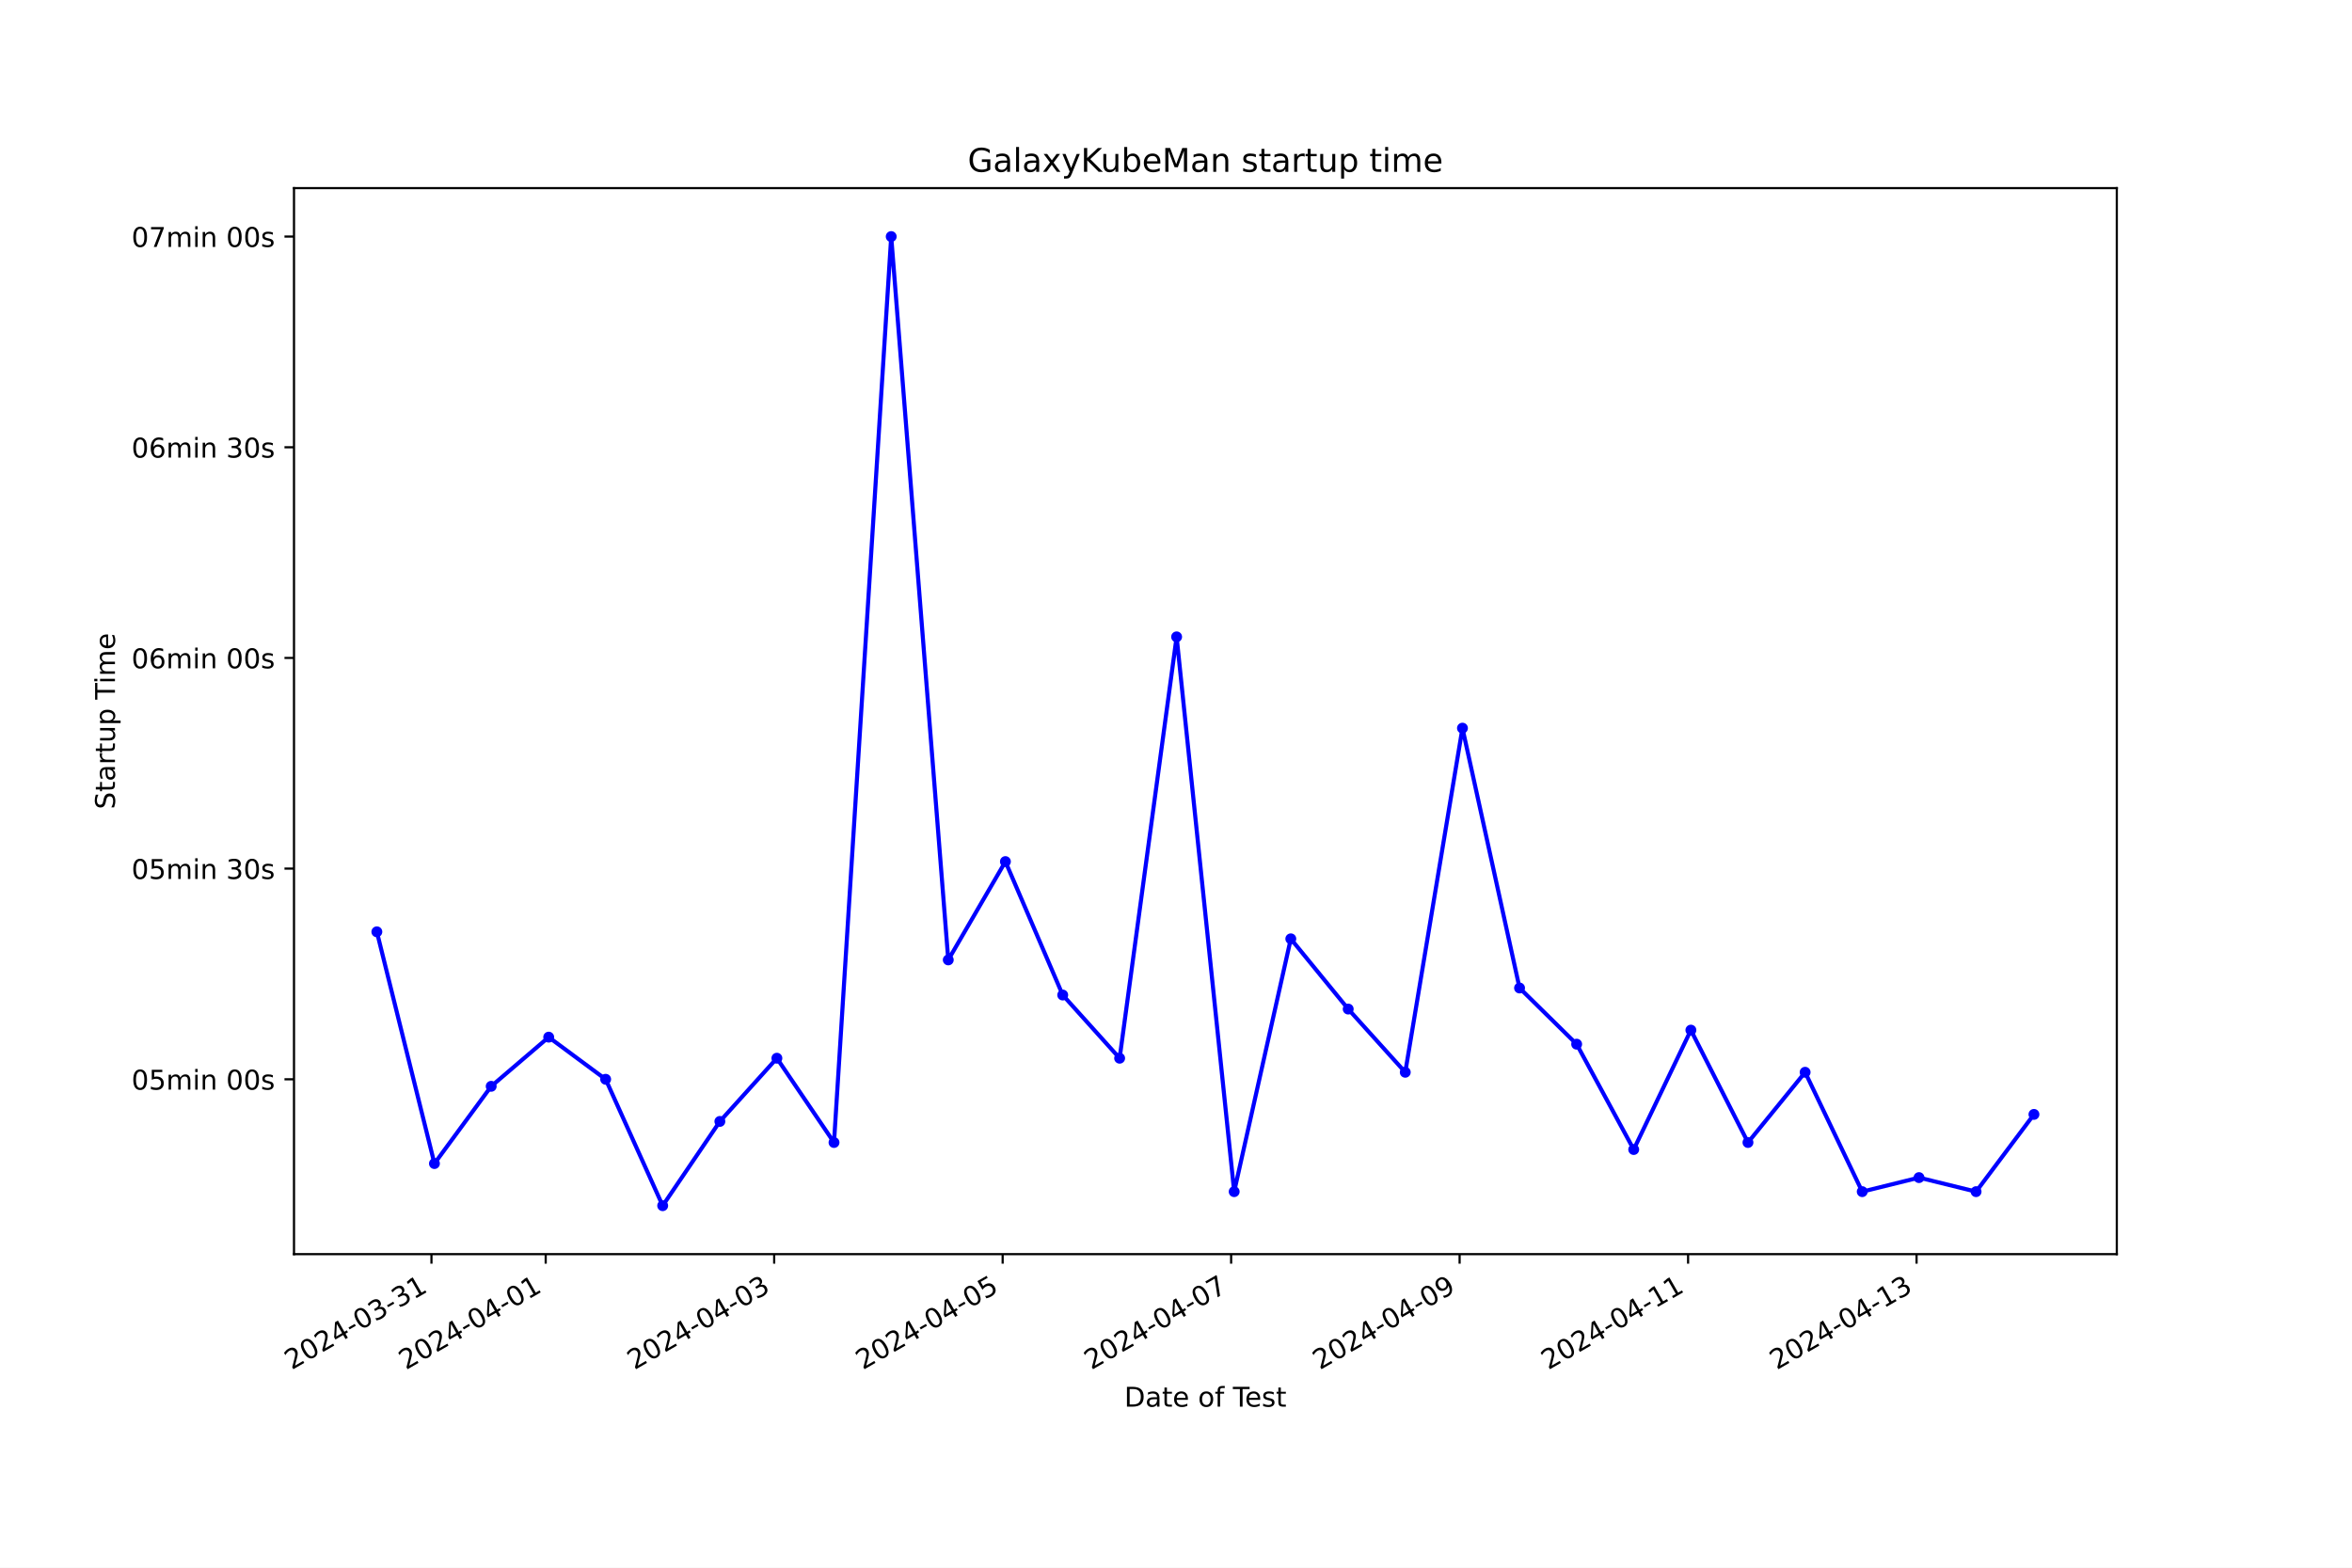
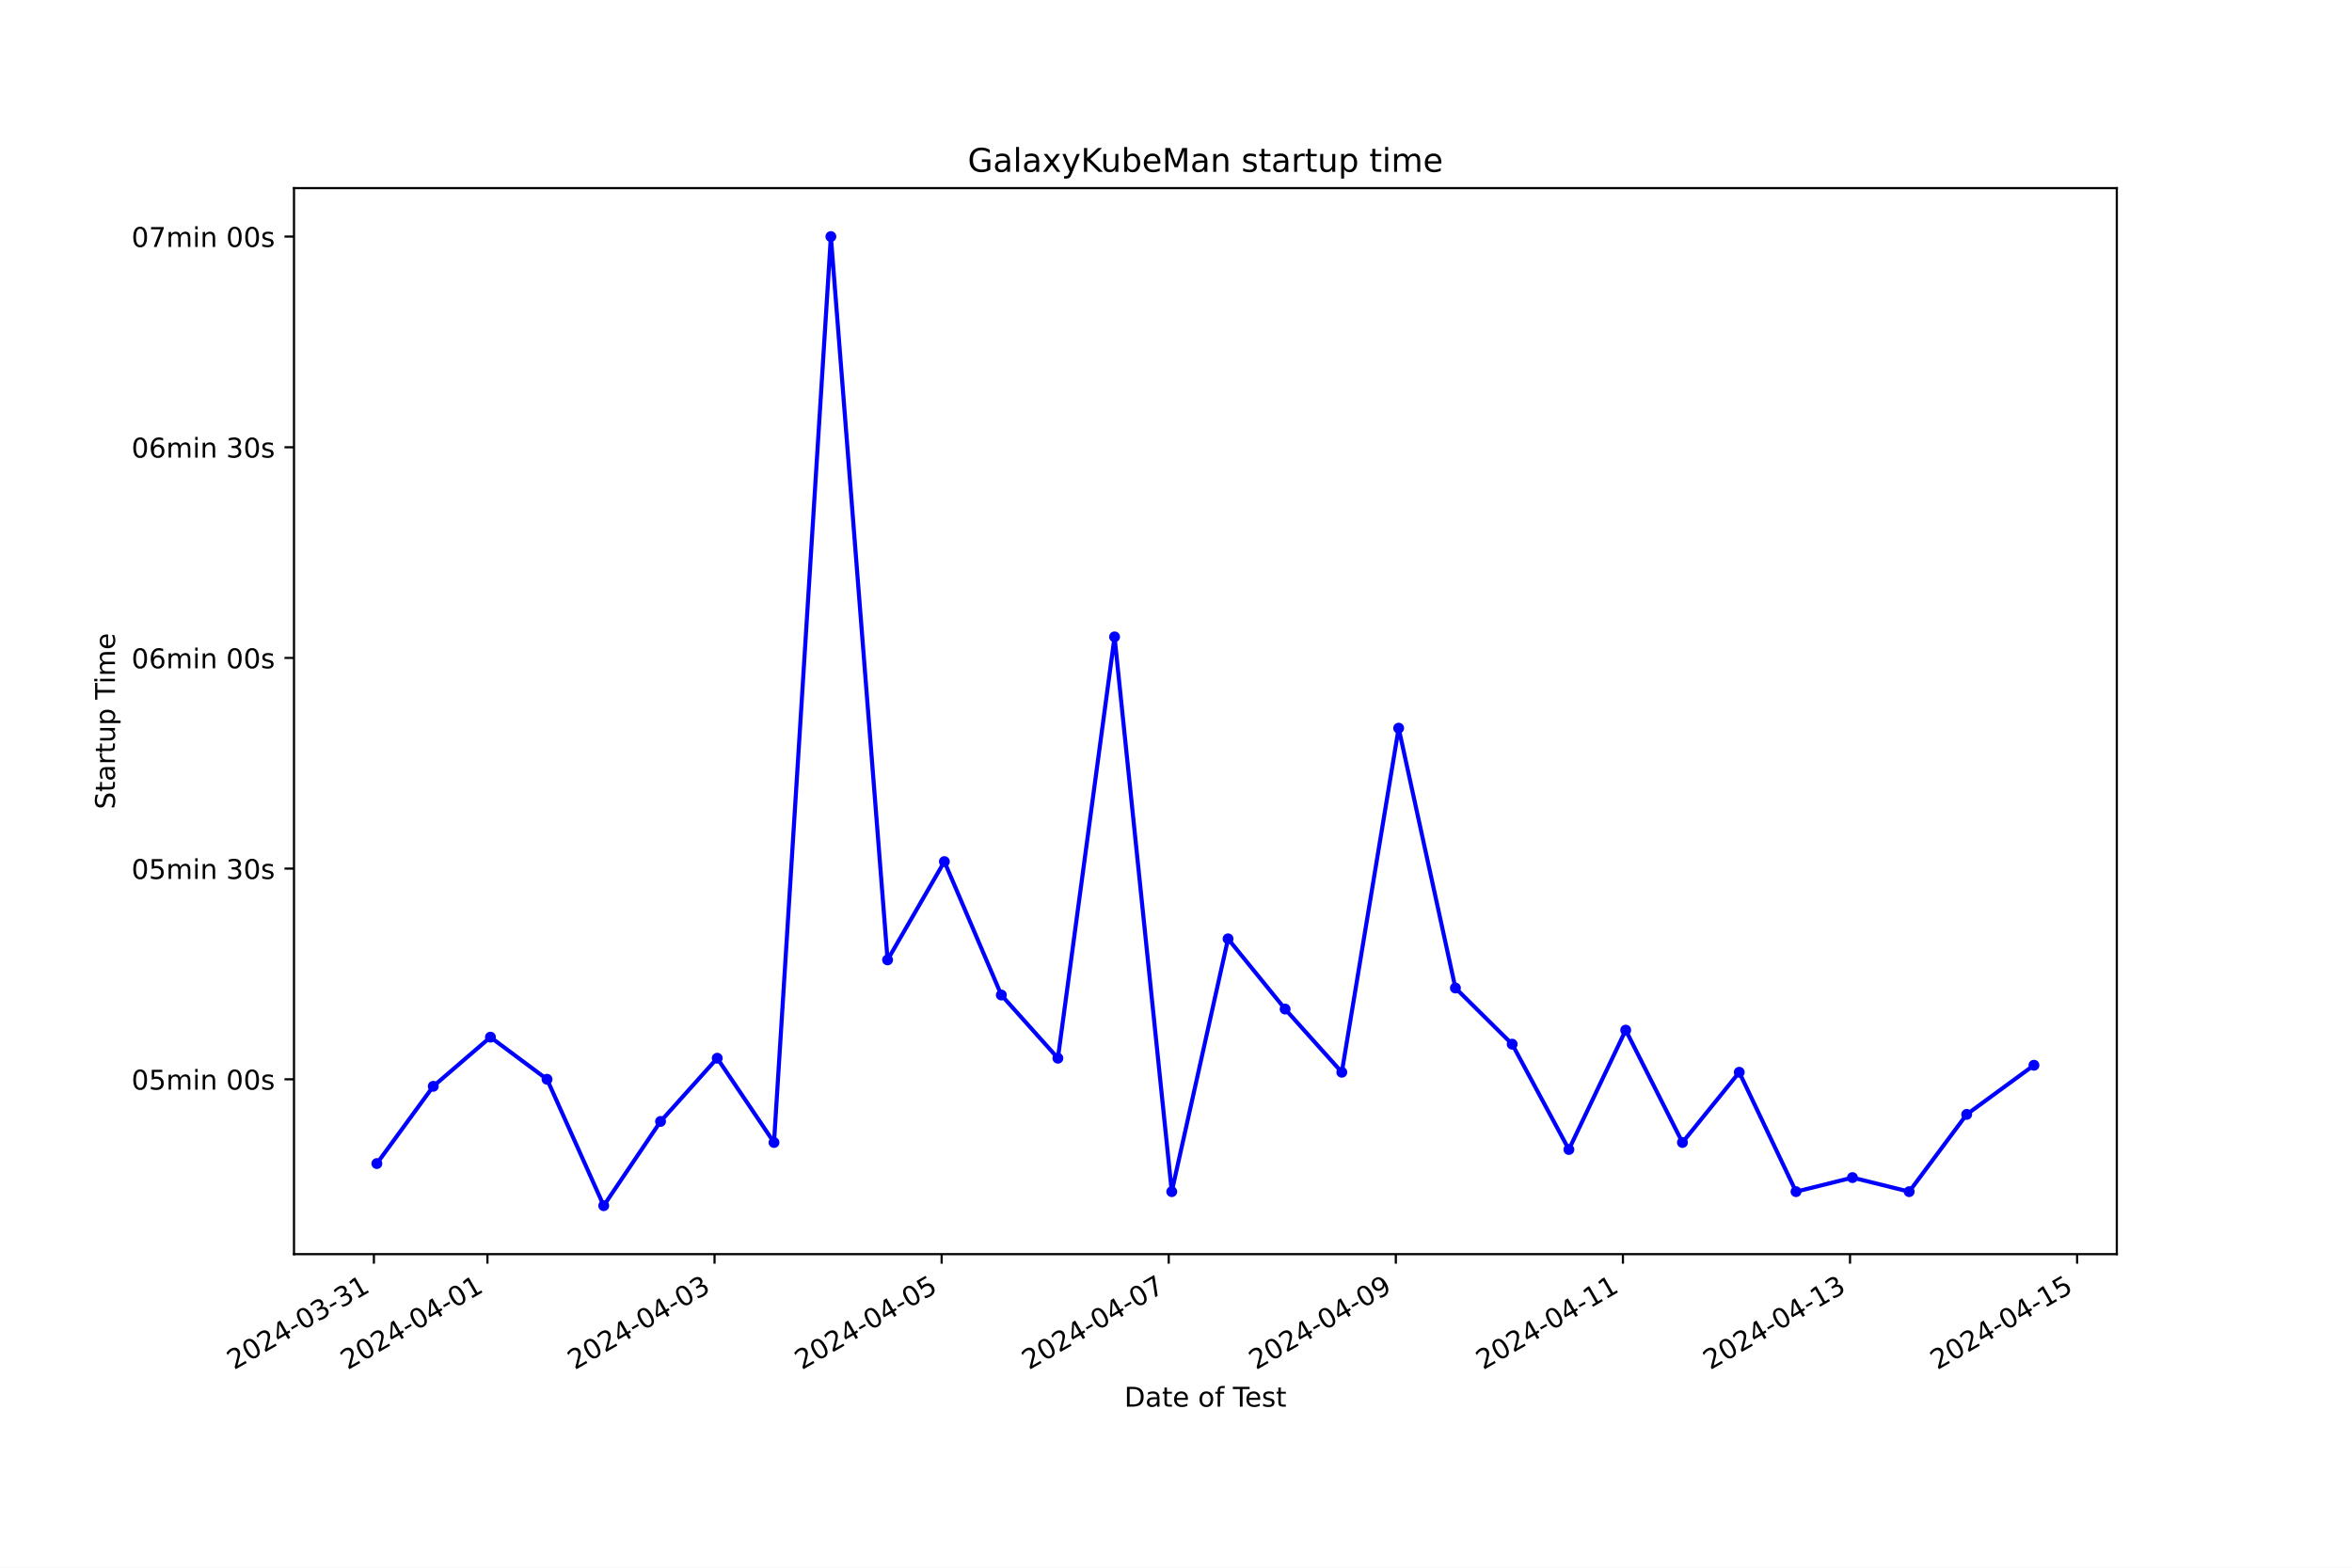
<svg xmlns="http://www.w3.org/2000/svg" xmlns:xlink="http://www.w3.org/1999/xlink" width="864pt" height="576pt" viewBox="0 0 864 576" version="1.1">
  <defs>
    <style type="text/css">*{stroke-linejoin: round; stroke-linecap: butt}</style>
  </defs>
  <g id="figure_1">
    <g id="patch_1">
      <path d="M 0 576  L 864 576  L 864 0  L 0 0  z " style="fill: #ffffff" />
    </g>
    <g id="axes_1">
      <g id="patch_2">
        <path d="M 108 460.8  L 777.6 460.8  L 777.6 69.12  L 108 69.12  z " style="fill: #ffffff" />
      </g>
      <g id="matplotlib.axis_1">
        <g id="xtick_1">
          <g id="line2d_1">
            <defs>
-               <path id="m3e0e79a6a7" d="M 0 0  L 0 3.5  " style="stroke: #000000; stroke-width: 0.8" />
+               <path id="m9669c6f14e" d="M 0 0  L 0 3.5  " style="stroke: #000000; stroke-width: 0.8" />
            </defs>
            <g>
-               <use xlink:href="#m3e0e79a6a7" x="158.497" y="460.8" style="stroke: #000000; stroke-width: 0.8" />
+               <use xlink:href="#m9669c6f14e" x="137.349" y="460.8" style="stroke: #000000; stroke-width: 0.8" />
            </g>
          </g>
          <g id="text_1">
-             <g transform="translate(107.1272 503.4383) rotate(-30) scale(0.1 -0.1)">
+             <g transform="translate(85.97922 503.4383) rotate(-30) scale(0.1 -0.1)">
              <defs>
                <path id="DejaVuSans-32" d="M 1228 531  L 3431 531  L 3431 0  L 469 0  L 469 531  Q 828 903 1448 1529  Q 2069 2156 2228 2338  Q 2531 2678 2651 2914  Q 2772 3150 2772 3378  Q 2772 3750 2511 3984  Q 2250 4219 1831 4219  Q 1534 4219 1204 4116  Q 875 4013 500 3803  L 500 4441  Q 881 4594 1212 4672  Q 1544 4750 1819 4750  Q 2544 4750 2975 4387  Q 3406 4025 3406 3419  Q 3406 3131 3298 2873  Q 3191 2616 2906 2266  Q 2828 2175 2409 1742  Q 1991 1309 1228 531  z " transform="scale(0.015625)" />
                <path id="DejaVuSans-30" d="M 2034 4250  Q 1547 4250 1301 3770  Q 1056 3291 1056 2328  Q 1056 1369 1301 889  Q 1547 409 2034 409  Q 2525 409 2770 889  Q 3016 1369 3016 2328  Q 3016 3291 2770 3770  Q 2525 4250 2034 4250  z M 2034 4750  Q 2819 4750 3233 4129  Q 3647 3509 3647 2328  Q 3647 1150 3233 529  Q 2819 -91 2034 -91  Q 1250 -91 836 529  Q 422 1150 422 2328  Q 422 3509 836 4129  Q 1250 4750 2034 4750  z " transform="scale(0.015625)" />
                <path id="DejaVuSans-34" d="M 2419 4116  L 825 1625  L 2419 1625  L 2419 4116  z M 2253 4666  L 3047 4666  L 3047 1625  L 3713 1625  L 3713 1100  L 3047 1100  L 3047 0  L 2419 0  L 2419 1100  L 313 1100  L 313 1709  L 2253 4666  z " transform="scale(0.015625)" />
                <path id="DejaVuSans-2d" d="M 313 2009  L 1997 2009  L 1997 1497  L 313 1497  L 313 2009  z " transform="scale(0.015625)" />
                <path id="DejaVuSans-33" d="M 2597 2516  Q 3050 2419 3304 2112  Q 3559 1806 3559 1356  Q 3559 666 3084 287  Q 2609 -91 1734 -91  Q 1441 -91 1130 -33  Q 819 25 488 141  L 488 750  Q 750 597 1062 519  Q 1375 441 1716 441  Q 2309 441 2620 675  Q 2931 909 2931 1356  Q 2931 1769 2642 2001  Q 2353 2234 1838 2234  L 1294 2234  L 1294 2753  L 1863 2753  Q 2328 2753 2575 2939  Q 2822 3125 2822 3475  Q 2822 3834 2567 4026  Q 2313 4219 1838 4219  Q 1578 4219 1281 4162  Q 984 4106 628 3988  L 628 4550  Q 988 4650 1302 4700  Q 1616 4750 1894 4750  Q 2613 4750 3031 4423  Q 3450 4097 3450 3541  Q 3450 3153 3228 2886  Q 3006 2619 2597 2516  z " transform="scale(0.015625)" />
                <path id="DejaVuSans-31" d="M 794 531  L 1825 531  L 1825 4091  L 703 3866  L 703 4441  L 1819 4666  L 2450 4666  L 2450 531  L 3481 531  L 3481 0  L 794 0  L 794 531  z " transform="scale(0.015625)" />
              </defs>
              <use xlink:href="#DejaVuSans-32" />
              <use xlink:href="#DejaVuSans-30" x="63.623" />
              <use xlink:href="#DejaVuSans-32" x="127.246" />
              <use xlink:href="#DejaVuSans-34" x="190.869" />
              <use xlink:href="#DejaVuSans-2d" x="254.492" />
              <use xlink:href="#DejaVuSans-30" x="290.576" />
              <use xlink:href="#DejaVuSans-33" x="354.199" />
              <use xlink:href="#DejaVuSans-2d" x="417.822" />
              <use xlink:href="#DejaVuSans-33" x="453.906" />
              <use xlink:href="#DejaVuSans-31" x="517.529" />
            </g>
          </g>
        </g>
        <g id="xtick_2">
          <g id="line2d_2">
            <g>
-               <use xlink:href="#m3e0e79a6a7" x="200.462" y="460.8" style="stroke: #000000; stroke-width: 0.8" />
+               <use xlink:href="#m9669c6f14e" x="179.06" y="460.8" style="stroke: #000000; stroke-width: 0.8" />
            </g>
          </g>
          <g id="text_2">
-             <g transform="translate(149.0924 503.4383) rotate(-30) scale(0.1 -0.1)">
+             <g transform="translate(127.691 503.4383) rotate(-30) scale(0.1 -0.1)">
              <use xlink:href="#DejaVuSans-32" />
              <use xlink:href="#DejaVuSans-30" x="63.623" />
              <use xlink:href="#DejaVuSans-32" x="127.246" />
              <use xlink:href="#DejaVuSans-34" x="190.869" />
              <use xlink:href="#DejaVuSans-2d" x="254.492" />
              <use xlink:href="#DejaVuSans-30" x="290.576" />
              <use xlink:href="#DejaVuSans-34" x="354.199" />
              <use xlink:href="#DejaVuSans-2d" x="417.822" />
              <use xlink:href="#DejaVuSans-30" x="453.906" />
              <use xlink:href="#DejaVuSans-31" x="517.529" />
            </g>
          </g>
        </g>
        <g id="xtick_3">
          <g id="line2d_3">
            <g>
-               <use xlink:href="#m3e0e79a6a7" x="284.392" y="460.8" style="stroke: #000000; stroke-width: 0.8" />
+               <use xlink:href="#m9669c6f14e" x="262.484" y="460.8" style="stroke: #000000; stroke-width: 0.8" />
            </g>
          </g>
          <g id="text_3">
-             <g transform="translate(233.0229 503.4383) rotate(-30) scale(0.1 -0.1)">
+             <g transform="translate(211.1146 503.4383) rotate(-30) scale(0.1 -0.1)">
              <use xlink:href="#DejaVuSans-32" />
              <use xlink:href="#DejaVuSans-30" x="63.623" />
              <use xlink:href="#DejaVuSans-32" x="127.246" />
              <use xlink:href="#DejaVuSans-34" x="190.869" />
              <use xlink:href="#DejaVuSans-2d" x="254.492" />
              <use xlink:href="#DejaVuSans-30" x="290.576" />
              <use xlink:href="#DejaVuSans-34" x="354.199" />
              <use xlink:href="#DejaVuSans-2d" x="417.822" />
              <use xlink:href="#DejaVuSans-30" x="453.906" />
              <use xlink:href="#DejaVuSans-33" x="517.529" />
            </g>
          </g>
        </g>
        <g id="xtick_4">
          <g id="line2d_4">
            <g>
-               <use xlink:href="#m3e0e79a6a7" x="368.323" y="460.8" style="stroke: #000000; stroke-width: 0.8" />
+               <use xlink:href="#m9669c6f14e" x="345.908" y="460.8" style="stroke: #000000; stroke-width: 0.8" />
            </g>
          </g>
          <g id="text_4">
-             <g transform="translate(316.9534 503.4383) rotate(-30) scale(0.1 -0.1)">
+             <g transform="translate(294.5382 503.4383) rotate(-30) scale(0.1 -0.1)">
              <defs>
                <path id="DejaVuSans-35" d="M 691 4666  L 3169 4666  L 3169 4134  L 1269 4134  L 1269 2991  Q 1406 3038 1543 3061  Q 1681 3084 1819 3084  Q 2600 3084 3056 2656  Q 3513 2228 3513 1497  Q 3513 744 3044 326  Q 2575 -91 1722 -91  Q 1428 -91 1123 -41  Q 819 9 494 109  L 494 744  Q 775 591 1075 516  Q 1375 441 1709 441  Q 2250 441 2565 725  Q 2881 1009 2881 1497  Q 2881 1984 2565 2268  Q 2250 2553 1709 2553  Q 1456 2553 1204 2497  Q 953 2441 691 2322  L 691 4666  z " transform="scale(0.015625)" />
              </defs>
              <use xlink:href="#DejaVuSans-32" />
              <use xlink:href="#DejaVuSans-30" x="63.623" />
              <use xlink:href="#DejaVuSans-32" x="127.246" />
              <use xlink:href="#DejaVuSans-34" x="190.869" />
              <use xlink:href="#DejaVuSans-2d" x="254.492" />
              <use xlink:href="#DejaVuSans-30" x="290.576" />
              <use xlink:href="#DejaVuSans-34" x="354.199" />
              <use xlink:href="#DejaVuSans-2d" x="417.822" />
              <use xlink:href="#DejaVuSans-30" x="453.906" />
              <use xlink:href="#DejaVuSans-35" x="517.529" />
            </g>
          </g>
        </g>
        <g id="xtick_5">
          <g id="line2d_5">
            <g>
-               <use xlink:href="#m3e0e79a6a7" x="452.253" y="460.8" style="stroke: #000000; stroke-width: 0.8" />
+               <use xlink:href="#m9669c6f14e" x="429.331" y="460.8" style="stroke: #000000; stroke-width: 0.8" />
            </g>
          </g>
          <g id="text_5">
-             <g transform="translate(400.8839 503.4383) rotate(-30) scale(0.1 -0.1)">
+             <g transform="translate(377.9618 503.4383) rotate(-30) scale(0.1 -0.1)">
              <defs>
                <path id="DejaVuSans-37" d="M 525 4666  L 3525 4666  L 3525 4397  L 1831 0  L 1172 0  L 2766 4134  L 525 4134  L 525 4666  z " transform="scale(0.015625)" />
              </defs>
              <use xlink:href="#DejaVuSans-32" />
              <use xlink:href="#DejaVuSans-30" x="63.623" />
              <use xlink:href="#DejaVuSans-32" x="127.246" />
              <use xlink:href="#DejaVuSans-34" x="190.869" />
              <use xlink:href="#DejaVuSans-2d" x="254.492" />
              <use xlink:href="#DejaVuSans-30" x="290.576" />
              <use xlink:href="#DejaVuSans-34" x="354.199" />
              <use xlink:href="#DejaVuSans-2d" x="417.822" />
              <use xlink:href="#DejaVuSans-30" x="453.906" />
              <use xlink:href="#DejaVuSans-37" x="517.529" />
            </g>
          </g>
        </g>
        <g id="xtick_6">
          <g id="line2d_6">
            <g>
-               <use xlink:href="#m3e0e79a6a7" x="536.184" y="460.8" style="stroke: #000000; stroke-width: 0.8" />
+               <use xlink:href="#m9669c6f14e" x="512.755" y="460.8" style="stroke: #000000; stroke-width: 0.8" />
            </g>
          </g>
          <g id="text_6">
-             <g transform="translate(484.8144 503.4383) rotate(-30) scale(0.1 -0.1)">
+             <g transform="translate(461.3854 503.4383) rotate(-30) scale(0.1 -0.1)">
              <defs>
                <path id="DejaVuSans-39" d="M 703 97  L 703 672  Q 941 559 1184 500  Q 1428 441 1663 441  Q 2288 441 2617 861  Q 2947 1281 2994 2138  Q 2813 1869 2534 1725  Q 2256 1581 1919 1581  Q 1219 1581 811 2004  Q 403 2428 403 3163  Q 403 3881 828 4315  Q 1253 4750 1959 4750  Q 2769 4750 3195 4129  Q 3622 3509 3622 2328  Q 3622 1225 3098 567  Q 2575 -91 1691 -91  Q 1453 -91 1209 -44  Q 966 3 703 97  z M 1959 2075  Q 2384 2075 2632 2365  Q 2881 2656 2881 3163  Q 2881 3666 2632 3958  Q 2384 4250 1959 4250  Q 1534 4250 1286 3958  Q 1038 3666 1038 3163  Q 1038 2656 1286 2365  Q 1534 2075 1959 2075  z " transform="scale(0.015625)" />
              </defs>
              <use xlink:href="#DejaVuSans-32" />
              <use xlink:href="#DejaVuSans-30" x="63.623" />
              <use xlink:href="#DejaVuSans-32" x="127.246" />
              <use xlink:href="#DejaVuSans-34" x="190.869" />
              <use xlink:href="#DejaVuSans-2d" x="254.492" />
              <use xlink:href="#DejaVuSans-30" x="290.576" />
              <use xlink:href="#DejaVuSans-34" x="354.199" />
              <use xlink:href="#DejaVuSans-2d" x="417.822" />
              <use xlink:href="#DejaVuSans-30" x="453.906" />
              <use xlink:href="#DejaVuSans-39" x="517.529" />
            </g>
          </g>
        </g>
        <g id="xtick_7">
          <g id="line2d_7">
            <g>
-               <use xlink:href="#m3e0e79a6a7" x="620.114" y="460.8" style="stroke: #000000; stroke-width: 0.8" />
+               <use xlink:href="#m9669c6f14e" x="596.178" y="460.8" style="stroke: #000000; stroke-width: 0.8" />
            </g>
          </g>
          <g id="text_7">
-             <g transform="translate(568.7449 503.4383) rotate(-30) scale(0.1 -0.1)">
+             <g transform="translate(544.809 503.4383) rotate(-30) scale(0.1 -0.1)">
              <use xlink:href="#DejaVuSans-32" />
              <use xlink:href="#DejaVuSans-30" x="63.623" />
              <use xlink:href="#DejaVuSans-32" x="127.246" />
              <use xlink:href="#DejaVuSans-34" x="190.869" />
              <use xlink:href="#DejaVuSans-2d" x="254.492" />
              <use xlink:href="#DejaVuSans-30" x="290.576" />
              <use xlink:href="#DejaVuSans-34" x="354.199" />
              <use xlink:href="#DejaVuSans-2d" x="417.822" />
              <use xlink:href="#DejaVuSans-31" x="453.906" />
              <use xlink:href="#DejaVuSans-31" x="517.529" />
            </g>
          </g>
        </g>
        <g id="xtick_8">
          <g id="line2d_8">
            <g>
-               <use xlink:href="#m3e0e79a6a7" x="704.045" y="460.8" style="stroke: #000000; stroke-width: 0.8" />
+               <use xlink:href="#m9669c6f14e" x="679.602" y="460.8" style="stroke: #000000; stroke-width: 0.8" />
            </g>
          </g>
          <g id="text_8">
-             <g transform="translate(652.6754 503.4383) rotate(-30) scale(0.1 -0.1)">
+             <g transform="translate(628.2327 503.4383) rotate(-30) scale(0.1 -0.1)">
              <use xlink:href="#DejaVuSans-32" />
              <use xlink:href="#DejaVuSans-30" x="63.623" />
              <use xlink:href="#DejaVuSans-32" x="127.246" />
              <use xlink:href="#DejaVuSans-34" x="190.869" />
              <use xlink:href="#DejaVuSans-2d" x="254.492" />
              <use xlink:href="#DejaVuSans-30" x="290.576" />
              <use xlink:href="#DejaVuSans-34" x="354.199" />
              <use xlink:href="#DejaVuSans-2d" x="417.822" />
              <use xlink:href="#DejaVuSans-31" x="453.906" />
              <use xlink:href="#DejaVuSans-33" x="517.529" />
            </g>
          </g>
        </g>
-         <g id="text_9">
+         <g id="xtick_9">
+           <g id="line2d_9">
+             <g>
+               <use xlink:href="#m9669c6f14e" x="763.026" y="460.8" style="stroke: #000000; stroke-width: 0.8" />
+             </g>
+           </g>
+           <g id="text_9">
+             <g transform="translate(711.6563 503.4383) rotate(-30) scale(0.1 -0.1)">
+               <use xlink:href="#DejaVuSans-32" />
+               <use xlink:href="#DejaVuSans-30" x="63.623" />
+               <use xlink:href="#DejaVuSans-32" x="127.246" />
+               <use xlink:href="#DejaVuSans-34" x="190.869" />
+               <use xlink:href="#DejaVuSans-2d" x="254.492" />
+               <use xlink:href="#DejaVuSans-30" x="290.576" />
+               <use xlink:href="#DejaVuSans-34" x="354.199" />
+               <use xlink:href="#DejaVuSans-2d" x="417.822" />
+               <use xlink:href="#DejaVuSans-31" x="453.906" />
+               <use xlink:href="#DejaVuSans-35" x="517.529" />
+             </g>
+           </g>
+         </g>
+         <g id="text_10">
          <g transform="translate(413.0063 516.8378) scale(0.1 -0.1)">
            <defs>
              <path id="DejaVuSans-44" d="M 1259 4147  L 1259 519  L 2022 519  Q 2988 519 3436 956  Q 3884 1394 3884 2338  Q 3884 3275 3436 3711  Q 2988 4147 2022 4147  L 1259 4147  z M 628 4666  L 1925 4666  Q 3281 4666 3915 4102  Q 4550 3538 4550 2338  Q 4550 1131 3912 565  Q 3275 0 1925 0  L 628 0  L 628 4666  z " transform="scale(0.015625)" />
              <path id="DejaVuSans-61" d="M 2194 1759  Q 1497 1759 1228 1600  Q 959 1441 959 1056  Q 959 750 1161 570  Q 1363 391 1709 391  Q 2188 391 2477 730  Q 2766 1069 2766 1631  L 2766 1759  L 2194 1759  z M 3341 1997  L 3341 0  L 2766 0  L 2766 531  Q 2569 213 2275 61  Q 1981 -91 1556 -91  Q 1019 -91 701 211  Q 384 513 384 1019  Q 384 1609 779 1909  Q 1175 2209 1959 2209  L 2766 2209  L 2766 2266  Q 2766 2663 2505 2880  Q 2244 3097 1772 3097  Q 1472 3097 1187 3025  Q 903 2953 641 2809  L 641 3341  Q 956 3463 1253 3523  Q 1550 3584 1831 3584  Q 2591 3584 2966 3190  Q 3341 2797 3341 1997  z " transform="scale(0.015625)" />
              <path id="DejaVuSans-74" d="M 1172 4494  L 1172 3500  L 2356 3500  L 2356 3053  L 1172 3053  L 1172 1153  Q 1172 725 1289 603  Q 1406 481 1766 481  L 2356 481  L 2356 0  L 1766 0  Q 1100 0 847 248  Q 594 497 594 1153  L 594 3053  L 172 3053  L 172 3500  L 594 3500  L 594 4494  L 1172 4494  z " transform="scale(0.015625)" />
              <path id="DejaVuSans-65" d="M 3597 1894  L 3597 1613  L 953 1613  Q 991 1019 1311 708  Q 1631 397 2203 397  Q 2534 397 2845 478  Q 3156 559 3463 722  L 3463 178  Q 3153 47 2828 -22  Q 2503 -91 2169 -91  Q 1331 -91 842 396  Q 353 884 353 1716  Q 353 2575 817 3079  Q 1281 3584 2069 3584  Q 2775 3584 3186 3129  Q 3597 2675 3597 1894  z M 3022 2063  Q 3016 2534 2758 2815  Q 2500 3097 2075 3097  Q 1594 3097 1305 2825  Q 1016 2553 972 2059  L 3022 2063  z " transform="scale(0.015625)" />
              <path id="DejaVuSans-20" transform="scale(0.015625)" />
              <path id="DejaVuSans-6f" d="M 1959 3097  Q 1497 3097 1228 2736  Q 959 2375 959 1747  Q 959 1119 1226 758  Q 1494 397 1959 397  Q 2419 397 2687 759  Q 2956 1122 2956 1747  Q 2956 2369 2687 2733  Q 2419 3097 1959 3097  z M 1959 3584  Q 2709 3584 3137 3096  Q 3566 2609 3566 1747  Q 3566 888 3137 398  Q 2709 -91 1959 -91  Q 1206 -91 779 398  Q 353 888 353 1747  Q 353 2609 779 3096  Q 1206 3584 1959 3584  z " transform="scale(0.015625)" />
              <path id="DejaVuSans-66" d="M 2375 4863  L 2375 4384  L 1825 4384  Q 1516 4384 1395 4259  Q 1275 4134 1275 3809  L 1275 3500  L 2222 3500  L 2222 3053  L 1275 3053  L 1275 0  L 697 0  L 697 3053  L 147 3053  L 147 3500  L 697 3500  L 697 3744  Q 697 4328 969 4595  Q 1241 4863 1831 4863  L 2375 4863  z " transform="scale(0.015625)" />
              <path id="DejaVuSans-54" d="M -19 4666  L 3928 4666  L 3928 4134  L 2272 4134  L 2272 0  L 1638 0  L 1638 4134  L -19 4134  L -19 4666  z " transform="scale(0.015625)" />
              <path id="DejaVuSans-73" d="M 2834 3397  L 2834 2853  Q 2591 2978 2328 3040  Q 2066 3103 1784 3103  Q 1356 3103 1142 2972  Q 928 2841 928 2578  Q 928 2378 1081 2264  Q 1234 2150 1697 2047  L 1894 2003  Q 2506 1872 2764 1633  Q 3022 1394 3022 966  Q 3022 478 2636 193  Q 2250 -91 1575 -91  Q 1294 -91 989 -36  Q 684 19 347 128  L 347 722  Q 666 556 975 473  Q 1284 391 1588 391  Q 1994 391 2212 530  Q 2431 669 2431 922  Q 2431 1156 2273 1281  Q 2116 1406 1581 1522  L 1381 1569  Q 847 1681 609 1914  Q 372 2147 372 2553  Q 372 3047 722 3315  Q 1072 3584 1716 3584  Q 2034 3584 2315 3537  Q 2597 3491 2834 3397  z " transform="scale(0.015625)" />
            </defs>
            <use xlink:href="#DejaVuSans-44" />
            <use xlink:href="#DejaVuSans-61" x="77.002" />
            <use xlink:href="#DejaVuSans-74" x="138.281" />
            <use xlink:href="#DejaVuSans-65" x="177.49" />
            <use xlink:href="#DejaVuSans-20" x="239.014" />
            <use xlink:href="#DejaVuSans-6f" x="270.801" />
            <use xlink:href="#DejaVuSans-66" x="331.982" />
            <use xlink:href="#DejaVuSans-20" x="367.188" />
            <use xlink:href="#DejaVuSans-54" x="398.975" />
            <use xlink:href="#DejaVuSans-65" x="443.059" />
            <use xlink:href="#DejaVuSans-73" x="504.582" />
            <use xlink:href="#DejaVuSans-74" x="556.682" />
          </g>
        </g>
      </g>
      <g id="matplotlib.axis_2">
        <g id="ytick_1">
-           <g id="line2d_9">
+           <g id="line2d_10">
            <defs>
-               <path id="mce3580a490" d="M 0 0  L -3.5 0  " style="stroke: #000000; stroke-width: 0.8" />
+               <path id="m47cb52f1c2" d="M 0 0  L -3.5 0  " style="stroke: #000000; stroke-width: 0.8" />
            </defs>
            <g>
-               <use xlink:href="#mce3580a490" x="108" y="396.552" style="stroke: #000000; stroke-width: 0.8" />
-             </g>
-           </g>
-           <g id="text_10">
+               <use xlink:href="#m47cb52f1c2" x="108" y="396.552" style="stroke: #000000; stroke-width: 0.8" />
+             </g>
+           </g>
+           <g id="text_11">
            <g transform="translate(48.30625 400.3513) scale(0.1 -0.1)">
              <defs>
                <path id="DejaVuSans-6d" d="M 3328 2828  Q 3544 3216 3844 3400  Q 4144 3584 4550 3584  Q 5097 3584 5394 3201  Q 5691 2819 5691 2113  L 5691 0  L 5113 0  L 5113 2094  Q 5113 2597 4934 2840  Q 4756 3084 4391 3084  Q 3944 3084 3684 2787  Q 3425 2491 3425 1978  L 3425 0  L 2847 0  L 2847 2094  Q 2847 2600 2669 2842  Q 2491 3084 2119 3084  Q 1678 3084 1418 2786  Q 1159 2488 1159 1978  L 1159 0  L 581 0  L 581 3500  L 1159 3500  L 1159 2956  Q 1356 3278 1631 3431  Q 1906 3584 2284 3584  Q 2666 3584 2933 3390  Q 3200 3197 3328 2828  z " transform="scale(0.015625)" />
                <path id="DejaVuSans-69" d="M 603 3500  L 1178 3500  L 1178 0  L 603 0  L 603 3500  z M 603 4863  L 1178 4863  L 1178 4134  L 603 4134  L 603 4863  z " transform="scale(0.015625)" />
                <path id="DejaVuSans-6e" d="M 3513 2113  L 3513 0  L 2938 0  L 2938 2094  Q 2938 2591 2744 2837  Q 2550 3084 2163 3084  Q 1697 3084 1428 2787  Q 1159 2491 1159 1978  L 1159 0  L 581 0  L 581 3500  L 1159 3500  L 1159 2956  Q 1366 3272 1645 3428  Q 1925 3584 2291 3584  Q 2894 3584 3203 3211  Q 3513 2838 3513 2113  z " transform="scale(0.015625)" />
              </defs>
              <use xlink:href="#DejaVuSans-30" />
              <use xlink:href="#DejaVuSans-35" x="63.623" />
              <use xlink:href="#DejaVuSans-6d" x="127.246" />
              <use xlink:href="#DejaVuSans-69" x="224.658" />
              <use xlink:href="#DejaVuSans-6e" x="252.441" />
              <use xlink:href="#DejaVuSans-20" x="315.82" />
              <use xlink:href="#DejaVuSans-30" x="347.607" />
              <use xlink:href="#DejaVuSans-30" x="411.23" />
              <use xlink:href="#DejaVuSans-73" x="474.854" />
            </g>
          </g>
        </g>
        <g id="ytick_2">
-           <g id="line2d_10">
-             <g>
-               <use xlink:href="#mce3580a490" x="108" y="319.145" style="stroke: #000000; stroke-width: 0.8" />
-             </g>
-           </g>
-           <g id="text_11">
+           <g id="line2d_11">
+             <g>
+               <use xlink:href="#m47cb52f1c2" x="108" y="319.145" style="stroke: #000000; stroke-width: 0.8" />
+             </g>
+           </g>
+           <g id="text_12">
            <g transform="translate(48.30625 322.9442) scale(0.1 -0.1)">
              <use xlink:href="#DejaVuSans-30" />
              <use xlink:href="#DejaVuSans-35" x="63.623" />
              <use xlink:href="#DejaVuSans-6d" x="127.246" />
              <use xlink:href="#DejaVuSans-69" x="224.658" />
              <use xlink:href="#DejaVuSans-6e" x="252.441" />
              <use xlink:href="#DejaVuSans-20" x="315.82" />
              <use xlink:href="#DejaVuSans-33" x="347.607" />
              <use xlink:href="#DejaVuSans-30" x="411.23" />
              <use xlink:href="#DejaVuSans-73" x="474.854" />
            </g>
          </g>
        </g>
        <g id="ytick_3">
-           <g id="line2d_11">
-             <g>
-               <use xlink:href="#mce3580a490" x="108" y="241.738" style="stroke: #000000; stroke-width: 0.8" />
-             </g>
-           </g>
-           <g id="text_12">
+           <g id="line2d_12">
+             <g>
+               <use xlink:href="#m47cb52f1c2" x="108" y="241.738" style="stroke: #000000; stroke-width: 0.8" />
+             </g>
+           </g>
+           <g id="text_13">
            <g transform="translate(48.30625 245.5371) scale(0.1 -0.1)">
              <defs>
                <path id="DejaVuSans-36" d="M 2113 2584  Q 1688 2584 1439 2293  Q 1191 2003 1191 1497  Q 1191 994 1439 701  Q 1688 409 2113 409  Q 2538 409 2786 701  Q 3034 994 3034 1497  Q 3034 2003 2786 2293  Q 2538 2584 2113 2584  z M 3366 4563  L 3366 3988  Q 3128 4100 2886 4159  Q 2644 4219 2406 4219  Q 1781 4219 1451 3797  Q 1122 3375 1075 2522  Q 1259 2794 1537 2939  Q 1816 3084 2150 3084  Q 2853 3084 3261 2657  Q 3669 2231 3669 1497  Q 3669 778 3244 343  Q 2819 -91 2113 -91  Q 1303 -91 875 529  Q 447 1150 447 2328  Q 447 3434 972 4092  Q 1497 4750 2381 4750  Q 2619 4750 2861 4703  Q 3103 4656 3366 4563  z " transform="scale(0.015625)" />
              </defs>
              <use xlink:href="#DejaVuSans-30" />
              <use xlink:href="#DejaVuSans-36" x="63.623" />
              <use xlink:href="#DejaVuSans-6d" x="127.246" />
              <use xlink:href="#DejaVuSans-69" x="224.658" />
              <use xlink:href="#DejaVuSans-6e" x="252.441" />
              <use xlink:href="#DejaVuSans-20" x="315.82" />
              <use xlink:href="#DejaVuSans-30" x="347.607" />
              <use xlink:href="#DejaVuSans-30" x="411.23" />
              <use xlink:href="#DejaVuSans-73" x="474.854" />
            </g>
          </g>
        </g>
        <g id="ytick_4">
-           <g id="line2d_12">
-             <g>
-               <use xlink:href="#mce3580a490" x="108" y="164.331" style="stroke: #000000; stroke-width: 0.8" />
-             </g>
-           </g>
-           <g id="text_13">
+           <g id="line2d_13">
+             <g>
+               <use xlink:href="#m47cb52f1c2" x="108" y="164.331" style="stroke: #000000; stroke-width: 0.8" />
+             </g>
+           </g>
+           <g id="text_14">
            <g transform="translate(48.30625 168.13) scale(0.1 -0.1)">
              <use xlink:href="#DejaVuSans-30" />
              <use xlink:href="#DejaVuSans-36" x="63.623" />
              <use xlink:href="#DejaVuSans-6d" x="127.246" />
              <use xlink:href="#DejaVuSans-69" x="224.658" />
              <use xlink:href="#DejaVuSans-6e" x="252.441" />
              <use xlink:href="#DejaVuSans-20" x="315.82" />
              <use xlink:href="#DejaVuSans-33" x="347.607" />
              <use xlink:href="#DejaVuSans-30" x="411.23" />
              <use xlink:href="#DejaVuSans-73" x="474.854" />
            </g>
          </g>
        </g>
        <g id="ytick_5">
-           <g id="line2d_13">
-             <g>
-               <use xlink:href="#mce3580a490" x="108" y="86.924" style="stroke: #000000; stroke-width: 0.8" />
-             </g>
-           </g>
-           <g id="text_14">
+           <g id="line2d_14">
+             <g>
+               <use xlink:href="#m47cb52f1c2" x="108" y="86.924" style="stroke: #000000; stroke-width: 0.8" />
+             </g>
+           </g>
+           <g id="text_15">
            <g transform="translate(48.30625 90.72285) scale(0.1 -0.1)">
              <use xlink:href="#DejaVuSans-30" />
              <use xlink:href="#DejaVuSans-37" x="63.623" />
              <use xlink:href="#DejaVuSans-6d" x="127.246" />
              <use xlink:href="#DejaVuSans-69" x="224.658" />
              <use xlink:href="#DejaVuSans-6e" x="252.441" />
              <use xlink:href="#DejaVuSans-20" x="315.82" />
              <use xlink:href="#DejaVuSans-30" x="347.607" />
              <use xlink:href="#DejaVuSans-30" x="411.23" />
              <use xlink:href="#DejaVuSans-73" x="474.854" />
            </g>
          </g>
        </g>
-         <g id="text_15">
+         <g id="text_16">
          <g transform="translate(42.22656 297.3397) rotate(-90) scale(0.1 -0.1)">
            <defs>
              <path id="DejaVuSans-53" d="M 3425 4513  L 3425 3897  Q 3066 4069 2747 4153  Q 2428 4238 2131 4238  Q 1616 4238 1336 4038  Q 1056 3838 1056 3469  Q 1056 3159 1242 3001  Q 1428 2844 1947 2747  L 2328 2669  Q 3034 2534 3370 2195  Q 3706 1856 3706 1288  Q 3706 609 3251 259  Q 2797 -91 1919 -91  Q 1588 -91 1214 -16  Q 841 59 441 206  L 441 856  Q 825 641 1194 531  Q 1563 422 1919 422  Q 2459 422 2753 634  Q 3047 847 3047 1241  Q 3047 1584 2836 1778  Q 2625 1972 2144 2069  L 1759 2144  Q 1053 2284 737 2584  Q 422 2884 422 3419  Q 422 4038 858 4394  Q 1294 4750 2059 4750  Q 2388 4750 2728 4690  Q 3069 4631 3425 4513  z " transform="scale(0.015625)" />
              <path id="DejaVuSans-72" d="M 2631 2963  Q 2534 3019 2420 3045  Q 2306 3072 2169 3072  Q 1681 3072 1420 2755  Q 1159 2438 1159 1844  L 1159 0  L 581 0  L 581 3500  L 1159 3500  L 1159 2956  Q 1341 3275 1631 3429  Q 1922 3584 2338 3584  Q 2397 3584 2469 3576  Q 2541 3569 2628 3553  L 2631 2963  z " transform="scale(0.015625)" />
              <path id="DejaVuSans-75" d="M 544 1381  L 544 3500  L 1119 3500  L 1119 1403  Q 1119 906 1312 657  Q 1506 409 1894 409  Q 2359 409 2629 706  Q 2900 1003 2900 1516  L 2900 3500  L 3475 3500  L 3475 0  L 2900 0  L 2900 538  Q 2691 219 2414 64  Q 2138 -91 1772 -91  Q 1169 -91 856 284  Q 544 659 544 1381  z M 1991 3584  L 1991 3584  z " transform="scale(0.015625)" />
              <path id="DejaVuSans-70" d="M 1159 525  L 1159 -1331  L 581 -1331  L 581 3500  L 1159 3500  L 1159 2969  Q 1341 3281 1617 3432  Q 1894 3584 2278 3584  Q 2916 3584 3314 3078  Q 3713 2572 3713 1747  Q 3713 922 3314 415  Q 2916 -91 2278 -91  Q 1894 -91 1617 61  Q 1341 213 1159 525  z M 3116 1747  Q 3116 2381 2855 2742  Q 2594 3103 2138 3103  Q 1681 3103 1420 2742  Q 1159 2381 1159 1747  Q 1159 1113 1420 752  Q 1681 391 2138 391  Q 2594 391 2855 752  Q 3116 1113 3116 1747  z " transform="scale(0.015625)" />
            </defs>
            <use xlink:href="#DejaVuSans-53" />
            <use xlink:href="#DejaVuSans-74" x="63.477" />
            <use xlink:href="#DejaVuSans-61" x="102.686" />
            <use xlink:href="#DejaVuSans-72" x="163.965" />
            <use xlink:href="#DejaVuSans-74" x="205.078" />
            <use xlink:href="#DejaVuSans-75" x="244.287" />
            <use xlink:href="#DejaVuSans-70" x="307.666" />
            <use xlink:href="#DejaVuSans-20" x="371.143" />
            <use xlink:href="#DejaVuSans-54" x="402.93" />
            <use xlink:href="#DejaVuSans-69" x="460.889" />
            <use xlink:href="#DejaVuSans-6d" x="488.672" />
            <use xlink:href="#DejaVuSans-65" x="586.084" />
          </g>
        </g>
      </g>
-       <g id="line2d_14">
-         <path d="M 747.164 409.453  L 725.906 437.836  L 704.942 432.675  L 684.085 437.836  L 663.107 393.972  L 642.113 419.774  L 621.142 378.49  L 600.138 422.354  L 579.18 383.651  L 558.203 363.009  L 537.23 267.54  L 516.221 393.972  L 495.261 370.75  L 474.174 344.947  L 453.371 437.836  L 432.23 233.997  L 411.292 388.811  L 390.384 365.589  L 369.336 316.565  L 348.345 352.688  L 327.385 86.924  L 306.371 419.774  L 285.389 388.811  L 264.442 412.034  L 243.433 442.996  L 222.486 396.552  L 201.566 381.071  L 180.44 399.132  L 159.591 427.515  L 138.436 342.367  " clip-path="url(#pfd872da382)" style="fill: none; stroke: #0000ff; stroke-width: 1.5; stroke-linecap: square" />
+       <g id="line2d_15">
+         <path d="M 747.164 391.392  L 722.46 409.453  L 701.331 437.836  L 680.494 432.675  L 659.762 437.836  L 638.911 393.972  L 618.044 419.774  L 597.2 378.49  L 576.322 422.354  L 555.492 383.651  L 534.642 363.009  L 513.794 267.54  L 492.912 393.972  L 472.08 370.75  L 451.12 344.947  L 430.443 437.836  L 409.429 233.997  L 388.617 388.811  L 367.836 365.589  L 346.915 316.565  L 326.05 352.688  L 305.217 86.924  L 284.33 419.774  L 263.475 388.811  L 242.654 412.034  L 221.772 442.996  L 200.951 396.552  L 180.158 381.071  L 159.16 399.132  L 138.436 427.515  " clip-path="url(#pd26d56b06e)" style="fill: none; stroke: #0000ff; stroke-width: 1.5; stroke-linecap: square" />
        <defs>
-           <path id="me8dbfe96ae" d="M 0 1.5  C 0.398 1.5 0.779 1.342 1.061 1.061  C 1.342 0.779 1.5 0.398 1.5 0  C 1.5 -0.398 1.342 -0.779 1.061 -1.061  C 0.779 -1.342 0.398 -1.5 0 -1.5  C -0.398 -1.5 -0.779 -1.342 -1.061 -1.061  C -1.342 -0.779 -1.5 -0.398 -1.5 0  C -1.5 0.398 -1.342 0.779 -1.061 1.061  C -0.779 1.342 -0.398 1.5 0 1.5  z " style="stroke: #0000ff" />
+           <path id="m80d7b437db" d="M 0 1.5  C 0.398 1.5 0.779 1.342 1.061 1.061  C 1.342 0.779 1.5 0.398 1.5 0  C 1.5 -0.398 1.342 -0.779 1.061 -1.061  C 0.779 -1.342 0.398 -1.5 0 -1.5  C -0.398 -1.5 -0.779 -1.342 -1.061 -1.061  C -1.342 -0.779 -1.5 -0.398 -1.5 0  C -1.5 0.398 -1.342 0.779 -1.061 1.061  C -0.779 1.342 -0.398 1.5 0 1.5  z " style="stroke: #0000ff" />
        </defs>
-         <g clip-path="url(#pfd872da382)">
-           <use xlink:href="#me8dbfe96ae" x="747.164" y="409.453" style="fill: #0000ff; stroke: #0000ff" />
-           <use xlink:href="#me8dbfe96ae" x="725.906" y="437.836" style="fill: #0000ff; stroke: #0000ff" />
-           <use xlink:href="#me8dbfe96ae" x="704.942" y="432.675" style="fill: #0000ff; stroke: #0000ff" />
-           <use xlink:href="#me8dbfe96ae" x="684.085" y="437.836" style="fill: #0000ff; stroke: #0000ff" />
-           <use xlink:href="#me8dbfe96ae" x="663.107" y="393.972" style="fill: #0000ff; stroke: #0000ff" />
-           <use xlink:href="#me8dbfe96ae" x="642.113" y="419.774" style="fill: #0000ff; stroke: #0000ff" />
-           <use xlink:href="#me8dbfe96ae" x="621.142" y="378.49" style="fill: #0000ff; stroke: #0000ff" />
-           <use xlink:href="#me8dbfe96ae" x="600.138" y="422.354" style="fill: #0000ff; stroke: #0000ff" />
-           <use xlink:href="#me8dbfe96ae" x="579.18" y="383.651" style="fill: #0000ff; stroke: #0000ff" />
-           <use xlink:href="#me8dbfe96ae" x="558.203" y="363.009" style="fill: #0000ff; stroke: #0000ff" />
-           <use xlink:href="#me8dbfe96ae" x="537.23" y="267.54" style="fill: #0000ff; stroke: #0000ff" />
-           <use xlink:href="#me8dbfe96ae" x="516.221" y="393.972" style="fill: #0000ff; stroke: #0000ff" />
-           <use xlink:href="#me8dbfe96ae" x="495.261" y="370.75" style="fill: #0000ff; stroke: #0000ff" />
-           <use xlink:href="#me8dbfe96ae" x="474.174" y="344.947" style="fill: #0000ff; stroke: #0000ff" />
-           <use xlink:href="#me8dbfe96ae" x="453.371" y="437.836" style="fill: #0000ff; stroke: #0000ff" />
-           <use xlink:href="#me8dbfe96ae" x="432.23" y="233.997" style="fill: #0000ff; stroke: #0000ff" />
-           <use xlink:href="#me8dbfe96ae" x="411.292" y="388.811" style="fill: #0000ff; stroke: #0000ff" />
-           <use xlink:href="#me8dbfe96ae" x="390.384" y="365.589" style="fill: #0000ff; stroke: #0000ff" />
-           <use xlink:href="#me8dbfe96ae" x="369.336" y="316.565" style="fill: #0000ff; stroke: #0000ff" />
-           <use xlink:href="#me8dbfe96ae" x="348.345" y="352.688" style="fill: #0000ff; stroke: #0000ff" />
-           <use xlink:href="#me8dbfe96ae" x="327.385" y="86.924" style="fill: #0000ff; stroke: #0000ff" />
-           <use xlink:href="#me8dbfe96ae" x="306.371" y="419.774" style="fill: #0000ff; stroke: #0000ff" />
-           <use xlink:href="#me8dbfe96ae" x="285.389" y="388.811" style="fill: #0000ff; stroke: #0000ff" />
-           <use xlink:href="#me8dbfe96ae" x="264.442" y="412.034" style="fill: #0000ff; stroke: #0000ff" />
-           <use xlink:href="#me8dbfe96ae" x="243.433" y="442.996" style="fill: #0000ff; stroke: #0000ff" />
-           <use xlink:href="#me8dbfe96ae" x="222.486" y="396.552" style="fill: #0000ff; stroke: #0000ff" />
-           <use xlink:href="#me8dbfe96ae" x="201.566" y="381.071" style="fill: #0000ff; stroke: #0000ff" />
-           <use xlink:href="#me8dbfe96ae" x="180.44" y="399.132" style="fill: #0000ff; stroke: #0000ff" />
-           <use xlink:href="#me8dbfe96ae" x="159.591" y="427.515" style="fill: #0000ff; stroke: #0000ff" />
-           <use xlink:href="#me8dbfe96ae" x="138.436" y="342.367" style="fill: #0000ff; stroke: #0000ff" />
+         <g clip-path="url(#pd26d56b06e)">
+           <use xlink:href="#m80d7b437db" x="747.164" y="391.392" style="fill: #0000ff; stroke: #0000ff" />
+           <use xlink:href="#m80d7b437db" x="722.46" y="409.453" style="fill: #0000ff; stroke: #0000ff" />
+           <use xlink:href="#m80d7b437db" x="701.331" y="437.836" style="fill: #0000ff; stroke: #0000ff" />
+           <use xlink:href="#m80d7b437db" x="680.494" y="432.675" style="fill: #0000ff; stroke: #0000ff" />
+           <use xlink:href="#m80d7b437db" x="659.762" y="437.836" style="fill: #0000ff; stroke: #0000ff" />
+           <use xlink:href="#m80d7b437db" x="638.911" y="393.972" style="fill: #0000ff; stroke: #0000ff" />
+           <use xlink:href="#m80d7b437db" x="618.044" y="419.774" style="fill: #0000ff; stroke: #0000ff" />
+           <use xlink:href="#m80d7b437db" x="597.2" y="378.49" style="fill: #0000ff; stroke: #0000ff" />
+           <use xlink:href="#m80d7b437db" x="576.322" y="422.354" style="fill: #0000ff; stroke: #0000ff" />
+           <use xlink:href="#m80d7b437db" x="555.492" y="383.651" style="fill: #0000ff; stroke: #0000ff" />
+           <use xlink:href="#m80d7b437db" x="534.642" y="363.009" style="fill: #0000ff; stroke: #0000ff" />
+           <use xlink:href="#m80d7b437db" x="513.794" y="267.54" style="fill: #0000ff; stroke: #0000ff" />
+           <use xlink:href="#m80d7b437db" x="492.912" y="393.972" style="fill: #0000ff; stroke: #0000ff" />
+           <use xlink:href="#m80d7b437db" x="472.08" y="370.75" style="fill: #0000ff; stroke: #0000ff" />
+           <use xlink:href="#m80d7b437db" x="451.12" y="344.947" style="fill: #0000ff; stroke: #0000ff" />
+           <use xlink:href="#m80d7b437db" x="430.443" y="437.836" style="fill: #0000ff; stroke: #0000ff" />
+           <use xlink:href="#m80d7b437db" x="409.429" y="233.997" style="fill: #0000ff; stroke: #0000ff" />
+           <use xlink:href="#m80d7b437db" x="388.617" y="388.811" style="fill: #0000ff; stroke: #0000ff" />
+           <use xlink:href="#m80d7b437db" x="367.836" y="365.589" style="fill: #0000ff; stroke: #0000ff" />
+           <use xlink:href="#m80d7b437db" x="346.915" y="316.565" style="fill: #0000ff; stroke: #0000ff" />
+           <use xlink:href="#m80d7b437db" x="326.05" y="352.688" style="fill: #0000ff; stroke: #0000ff" />
+           <use xlink:href="#m80d7b437db" x="305.217" y="86.924" style="fill: #0000ff; stroke: #0000ff" />
+           <use xlink:href="#m80d7b437db" x="284.33" y="419.774" style="fill: #0000ff; stroke: #0000ff" />
+           <use xlink:href="#m80d7b437db" x="263.475" y="388.811" style="fill: #0000ff; stroke: #0000ff" />
+           <use xlink:href="#m80d7b437db" x="242.654" y="412.034" style="fill: #0000ff; stroke: #0000ff" />
+           <use xlink:href="#m80d7b437db" x="221.772" y="442.996" style="fill: #0000ff; stroke: #0000ff" />
+           <use xlink:href="#m80d7b437db" x="200.951" y="396.552" style="fill: #0000ff; stroke: #0000ff" />
+           <use xlink:href="#m80d7b437db" x="180.158" y="381.071" style="fill: #0000ff; stroke: #0000ff" />
+           <use xlink:href="#m80d7b437db" x="159.16" y="399.132" style="fill: #0000ff; stroke: #0000ff" />
+           <use xlink:href="#m80d7b437db" x="138.436" y="427.515" style="fill: #0000ff; stroke: #0000ff" />
        </g>
      </g>
      <g id="patch_3">
        <path d="M 108 460.8  L 108 69.12  " style="fill: none; stroke: #000000; stroke-width: 0.8; stroke-linejoin: miter; stroke-linecap: square" />
      </g>
      <g id="patch_4">
        <path d="M 777.6 460.8  L 777.6 69.12  " style="fill: none; stroke: #000000; stroke-width: 0.8; stroke-linejoin: miter; stroke-linecap: square" />
      </g>
      <g id="patch_5">
        <path d="M 108 460.8  L 777.6 460.8  " style="fill: none; stroke: #000000; stroke-width: 0.8; stroke-linejoin: miter; stroke-linecap: square" />
      </g>
      <g id="patch_6">
        <path d="M 108 69.12  L 777.6 69.12  " style="fill: none; stroke: #000000; stroke-width: 0.8; stroke-linejoin: miter; stroke-linecap: square" />
      </g>
-       <g id="text_16">
+       <g id="text_17">
        <g transform="translate(355.4794 63.12) scale(0.12 -0.12)">
          <defs>
            <path id="DejaVuSans-47" d="M 3809 666  L 3809 1919  L 2778 1919  L 2778 2438  L 4434 2438  L 4434 434  Q 4069 175 3628 42  Q 3188 -91 2688 -91  Q 1594 -91 976 548  Q 359 1188 359 2328  Q 359 3472 976 4111  Q 1594 4750 2688 4750  Q 3144 4750 3555 4637  Q 3966 4525 4313 4306  L 4313 3634  Q 3963 3931 3569 4081  Q 3175 4231 2741 4231  Q 1884 4231 1454 3753  Q 1025 3275 1025 2328  Q 1025 1384 1454 906  Q 1884 428 2741 428  Q 3075 428 3337 486  Q 3600 544 3809 666  z " transform="scale(0.015625)" />
            <path id="DejaVuSans-6c" d="M 603 4863  L 1178 4863  L 1178 0  L 603 0  L 603 4863  z " transform="scale(0.015625)" />
            <path id="DejaVuSans-78" d="M 3513 3500  L 2247 1797  L 3578 0  L 2900 0  L 1881 1375  L 863 0  L 184 0  L 1544 1831  L 300 3500  L 978 3500  L 1906 2253  L 2834 3500  L 3513 3500  z " transform="scale(0.015625)" />
            <path id="DejaVuSans-79" d="M 2059 -325  Q 1816 -950 1584 -1140  Q 1353 -1331 966 -1331  L 506 -1331  L 506 -850  L 844 -850  Q 1081 -850 1212 -737  Q 1344 -625 1503 -206  L 1606 56  L 191 3500  L 800 3500  L 1894 763  L 2988 3500  L 3597 3500  L 2059 -325  z " transform="scale(0.015625)" />
            <path id="DejaVuSans-4b" d="M 628 4666  L 1259 4666  L 1259 2694  L 3353 4666  L 4166 4666  L 1850 2491  L 4331 0  L 3500 0  L 1259 2247  L 1259 0  L 628 0  L 628 4666  z " transform="scale(0.015625)" />
            <path id="DejaVuSans-62" d="M 3116 1747  Q 3116 2381 2855 2742  Q 2594 3103 2138 3103  Q 1681 3103 1420 2742  Q 1159 2381 1159 1747  Q 1159 1113 1420 752  Q 1681 391 2138 391  Q 2594 391 2855 752  Q 3116 1113 3116 1747  z M 1159 2969  Q 1341 3281 1617 3432  Q 1894 3584 2278 3584  Q 2916 3584 3314 3078  Q 3713 2572 3713 1747  Q 3713 922 3314 415  Q 2916 -91 2278 -91  Q 1894 -91 1617 61  Q 1341 213 1159 525  L 1159 0  L 581 0  L 581 4863  L 1159 4863  L 1159 2969  z " transform="scale(0.015625)" />
            <path id="DejaVuSans-4d" d="M 628 4666  L 1569 4666  L 2759 1491  L 3956 4666  L 4897 4666  L 4897 0  L 4281 0  L 4281 4097  L 3078 897  L 2444 897  L 1241 4097  L 1241 0  L 628 0  L 628 4666  z " transform="scale(0.015625)" />
          </defs>
          <use xlink:href="#DejaVuSans-47" />
          <use xlink:href="#DejaVuSans-61" x="77.49" />
          <use xlink:href="#DejaVuSans-6c" x="138.77" />
          <use xlink:href="#DejaVuSans-61" x="166.553" />
          <use xlink:href="#DejaVuSans-78" x="227.832" />
          <use xlink:href="#DejaVuSans-79" x="287.012" />
          <use xlink:href="#DejaVuSans-4b" x="346.191" />
          <use xlink:href="#DejaVuSans-75" x="406.768" />
          <use xlink:href="#DejaVuSans-62" x="470.146" />
          <use xlink:href="#DejaVuSans-65" x="533.623" />
          <use xlink:href="#DejaVuSans-4d" x="595.146" />
          <use xlink:href="#DejaVuSans-61" x="681.426" />
          <use xlink:href="#DejaVuSans-6e" x="742.705" />
          <use xlink:href="#DejaVuSans-20" x="806.084" />
          <use xlink:href="#DejaVuSans-73" x="837.871" />
          <use xlink:href="#DejaVuSans-74" x="889.971" />
          <use xlink:href="#DejaVuSans-61" x="929.18" />
          <use xlink:href="#DejaVuSans-72" x="990.459" />
          <use xlink:href="#DejaVuSans-74" x="1031.572" />
          <use xlink:href="#DejaVuSans-75" x="1070.781" />
          <use xlink:href="#DejaVuSans-70" x="1134.16" />
          <use xlink:href="#DejaVuSans-20" x="1197.637" />
          <use xlink:href="#DejaVuSans-74" x="1229.424" />
          <use xlink:href="#DejaVuSans-69" x="1268.633" />
          <use xlink:href="#DejaVuSans-6d" x="1296.416" />
          <use xlink:href="#DejaVuSans-65" x="1393.828" />
        </g>
      </g>
    </g>
  </g>
  <defs>
-     <clipPath id="pfd872da382">
+     <clipPath id="pd26d56b06e">
      <rect x="108" y="69.12" width="669.6" height="391.68" />
    </clipPath>
  </defs>
</svg>
